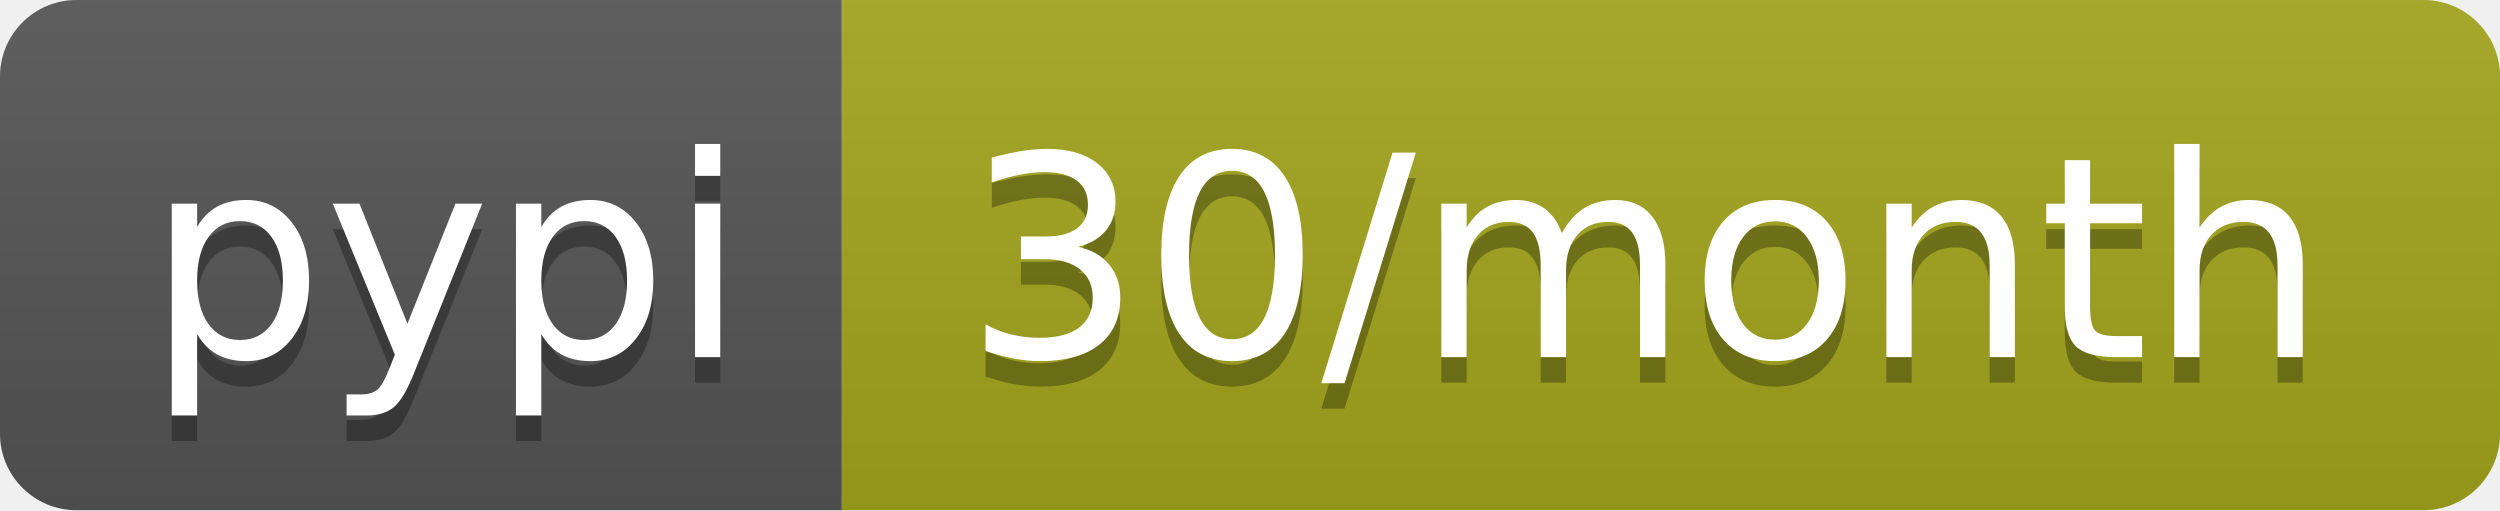
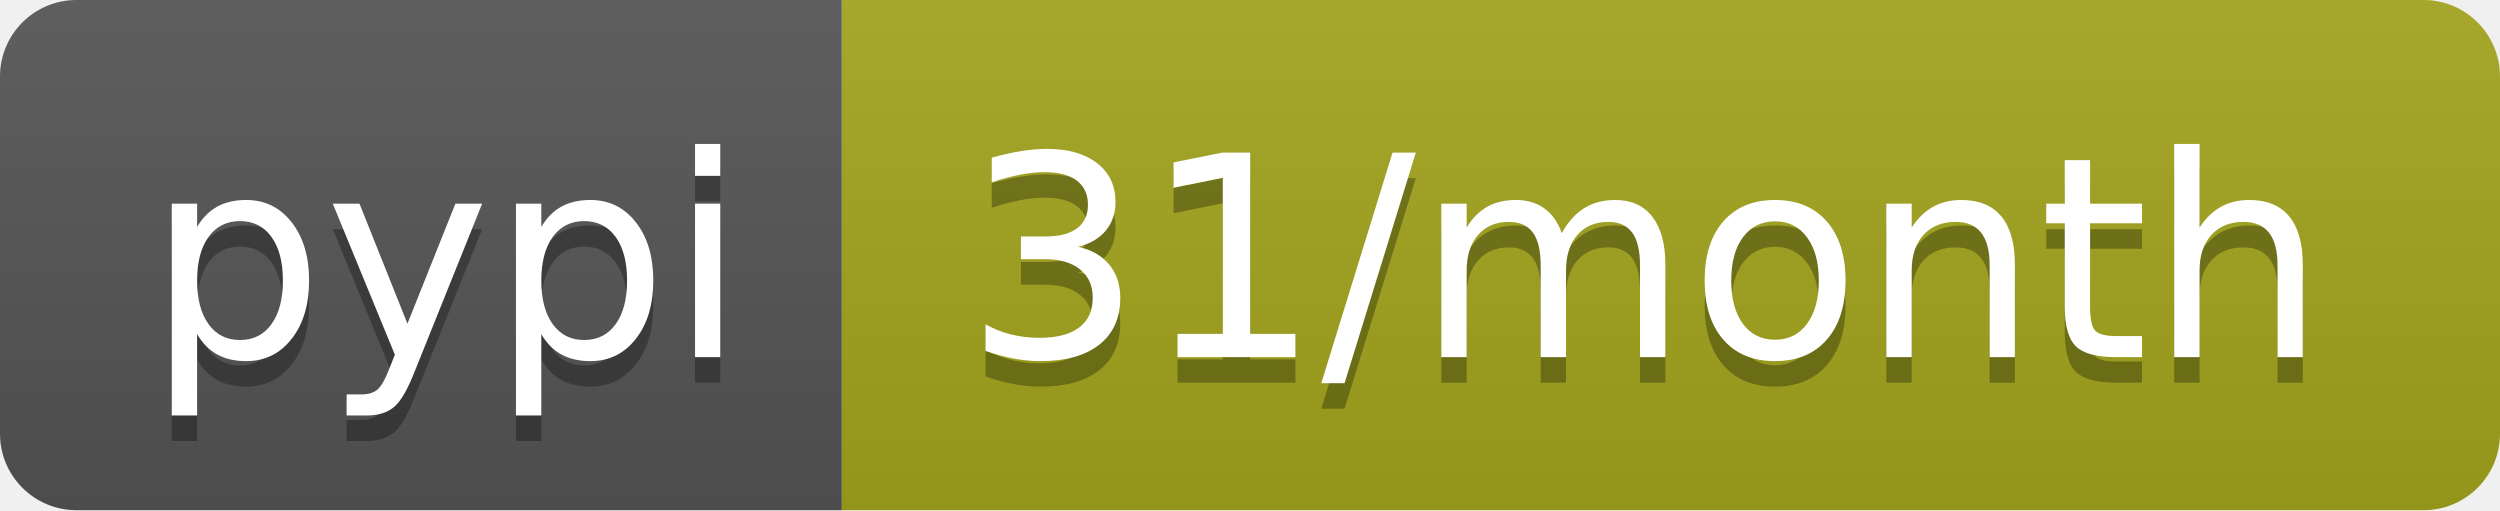
- <svg xmlns="http://www.w3.org/2000/svg" width="98" height="20" role="img" aria-label="pypi: 30/month">
+ <svg xmlns="http://www.w3.org/2000/svg" width="98" height="20" role="img" aria-label="pypi: 31/month">
  <linearGradient id="s" x2="0" y2="100%">
    <stop offset="0" stop-color="#bbb" stop-opacity=".1" />
    <stop offset="1" stop-opacity=".1" />
  </linearGradient>
  <clipPath id="r">
    <rect width="98" height="20" rx="3" fill="#fff" />
  </clipPath>
  <g clip-path="url(#r)">
    <rect width="33" height="20" fill="#555" />
    <rect x="33" width="65" height="20" fill="#a4a61d" />
    <rect width="98" height="20" fill="url(#s)" />
  </g>
  <g fill="#fff" text-anchor="middle" font-family="Verdana,Geneva,DejaVu Sans,sans-serif" text-rendering="geometricPrecision" font-size="110">
    <text aria-hidden="true" x="175" y="150" fill="#010101" fill-opacity=".3" transform="scale(.1)" textLength="230">pypi</text>
    <text x="175" y="140" transform="scale(.1)" fill="#fff" textLength="230">pypi</text>
-     <text aria-hidden="true" x="645" y="150" fill="#010101" fill-opacity=".3" transform="scale(.1)" textLength="550">30/month</text>
-     <text x="645" y="140" transform="scale(.1)" fill="#fff" textLength="550">30/month</text>
+     <text aria-hidden="true" x="645" y="150" fill="#010101" fill-opacity=".3" transform="scale(.1)" textLength="550">31/month</text>
+     <text x="645" y="140" transform="scale(.1)" fill="#fff" textLength="550">31/month</text>
  </g>
</svg>
